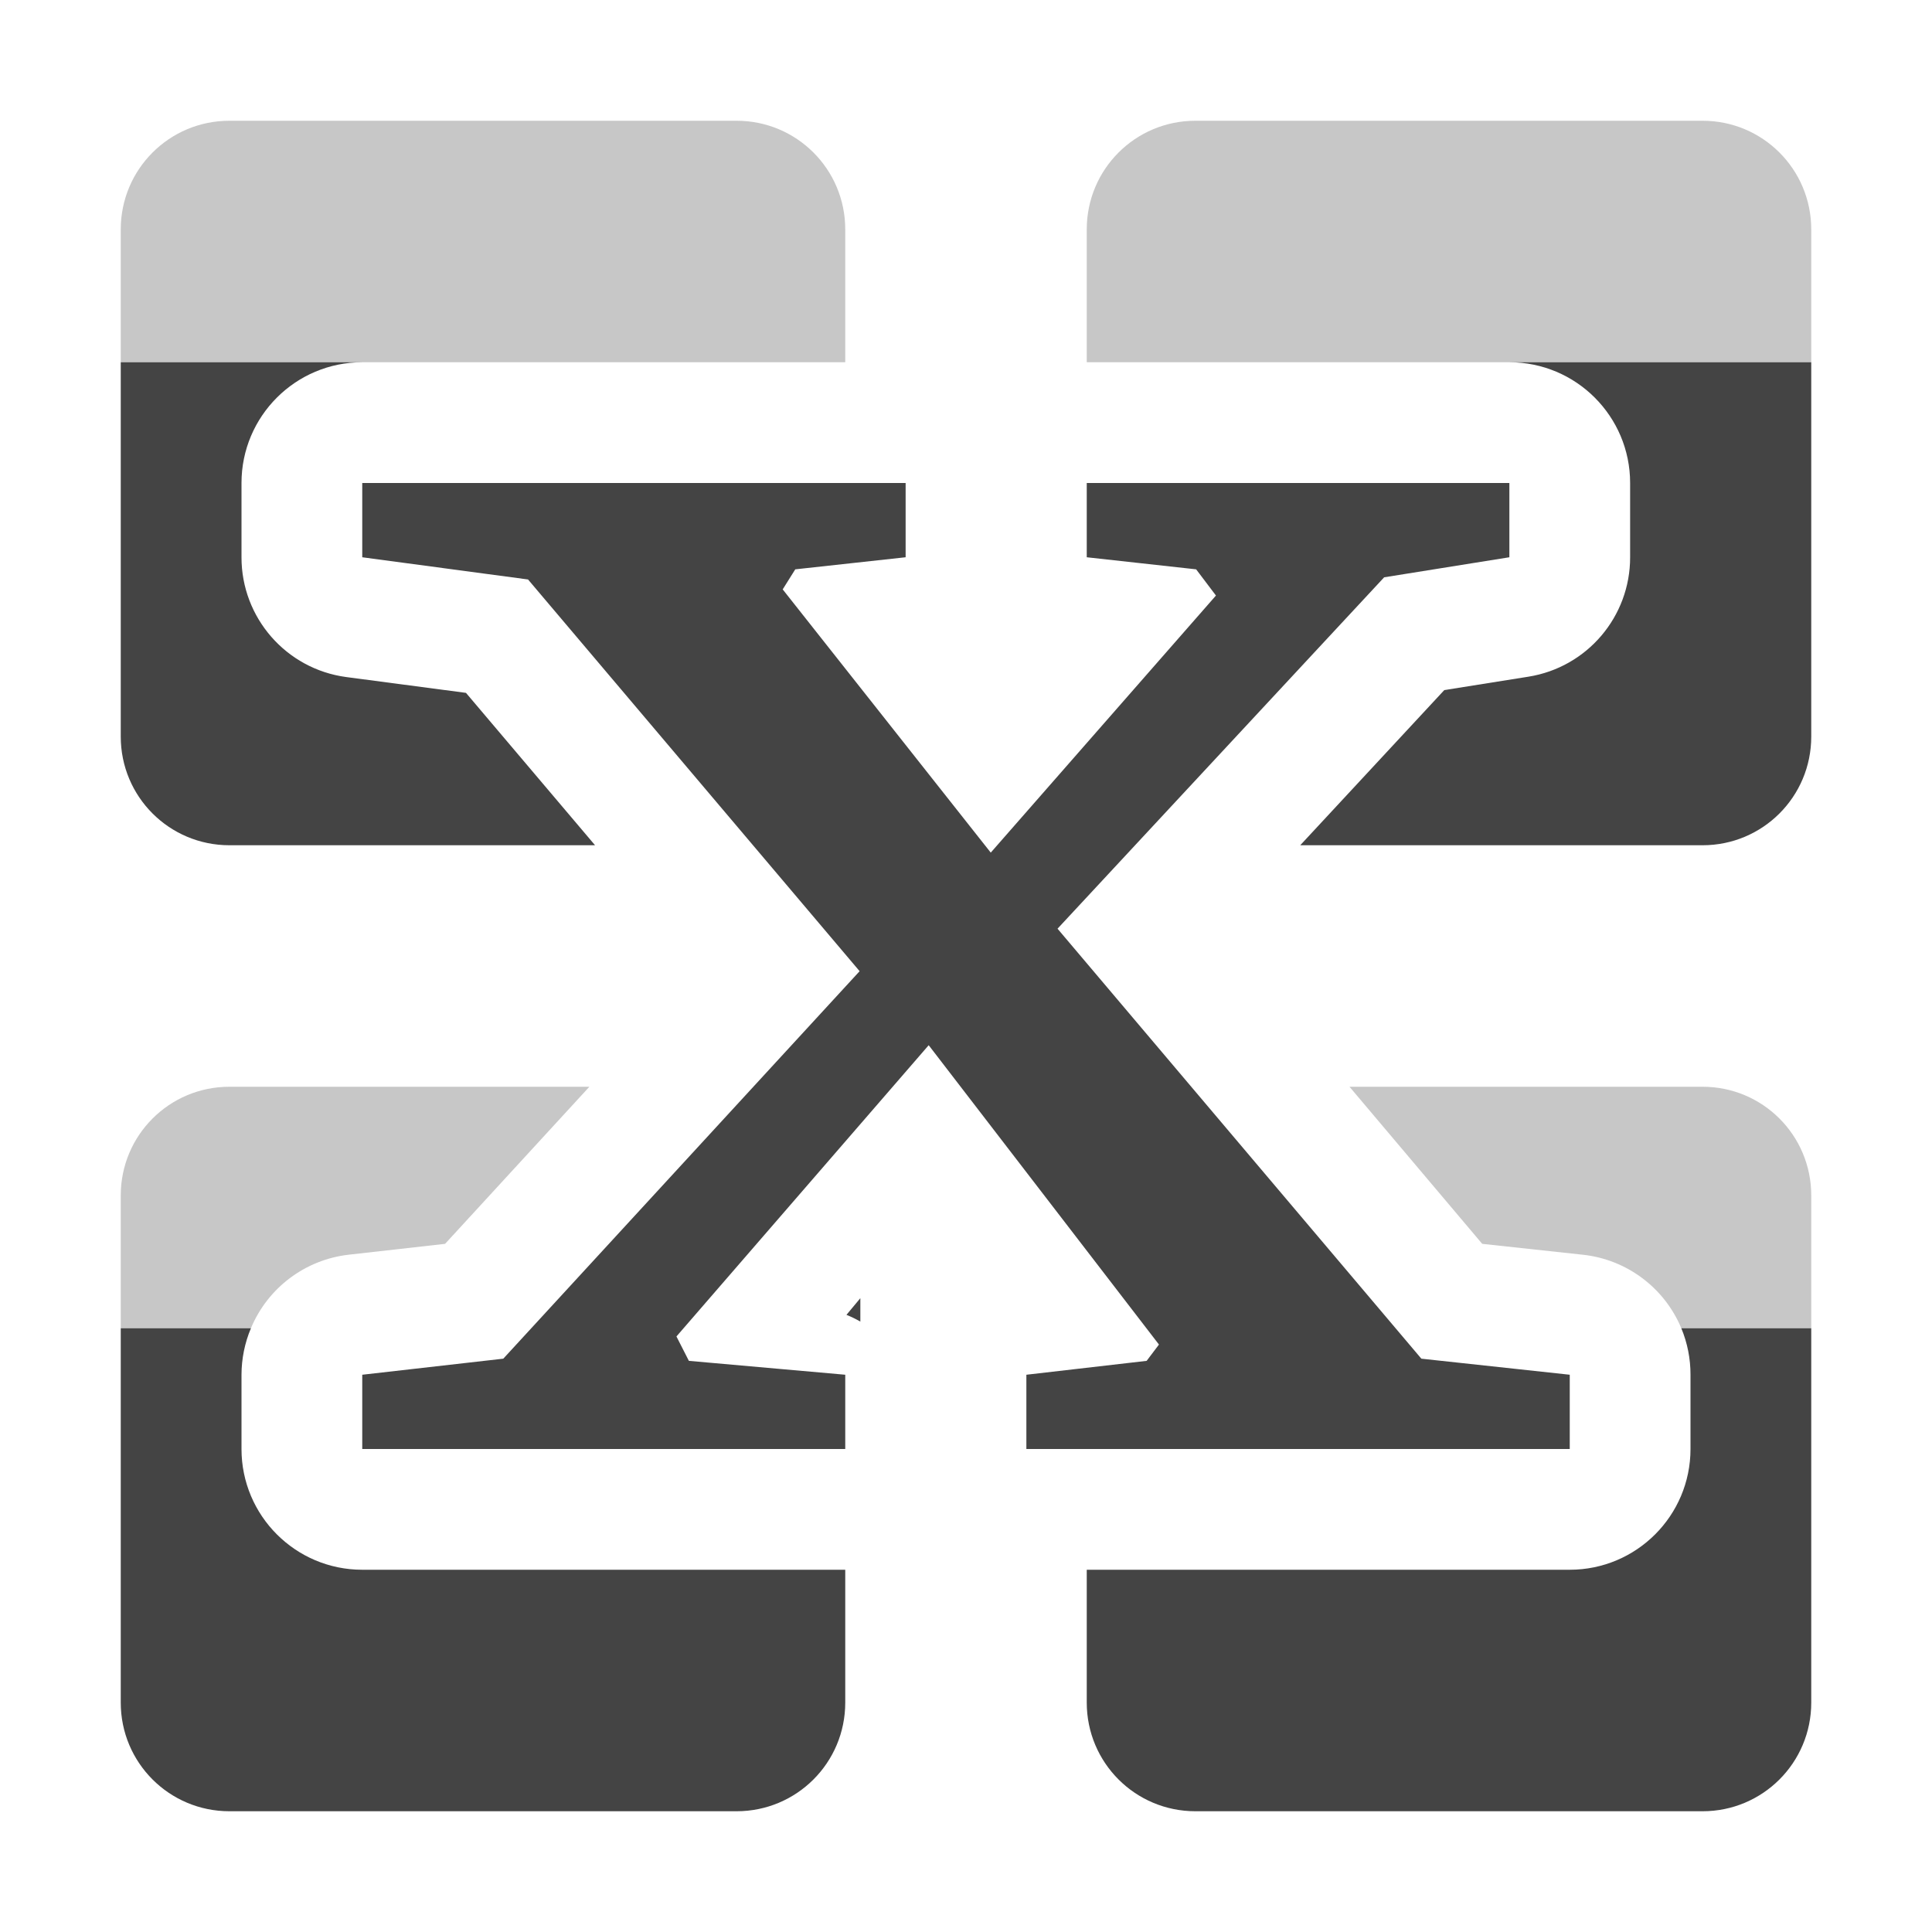
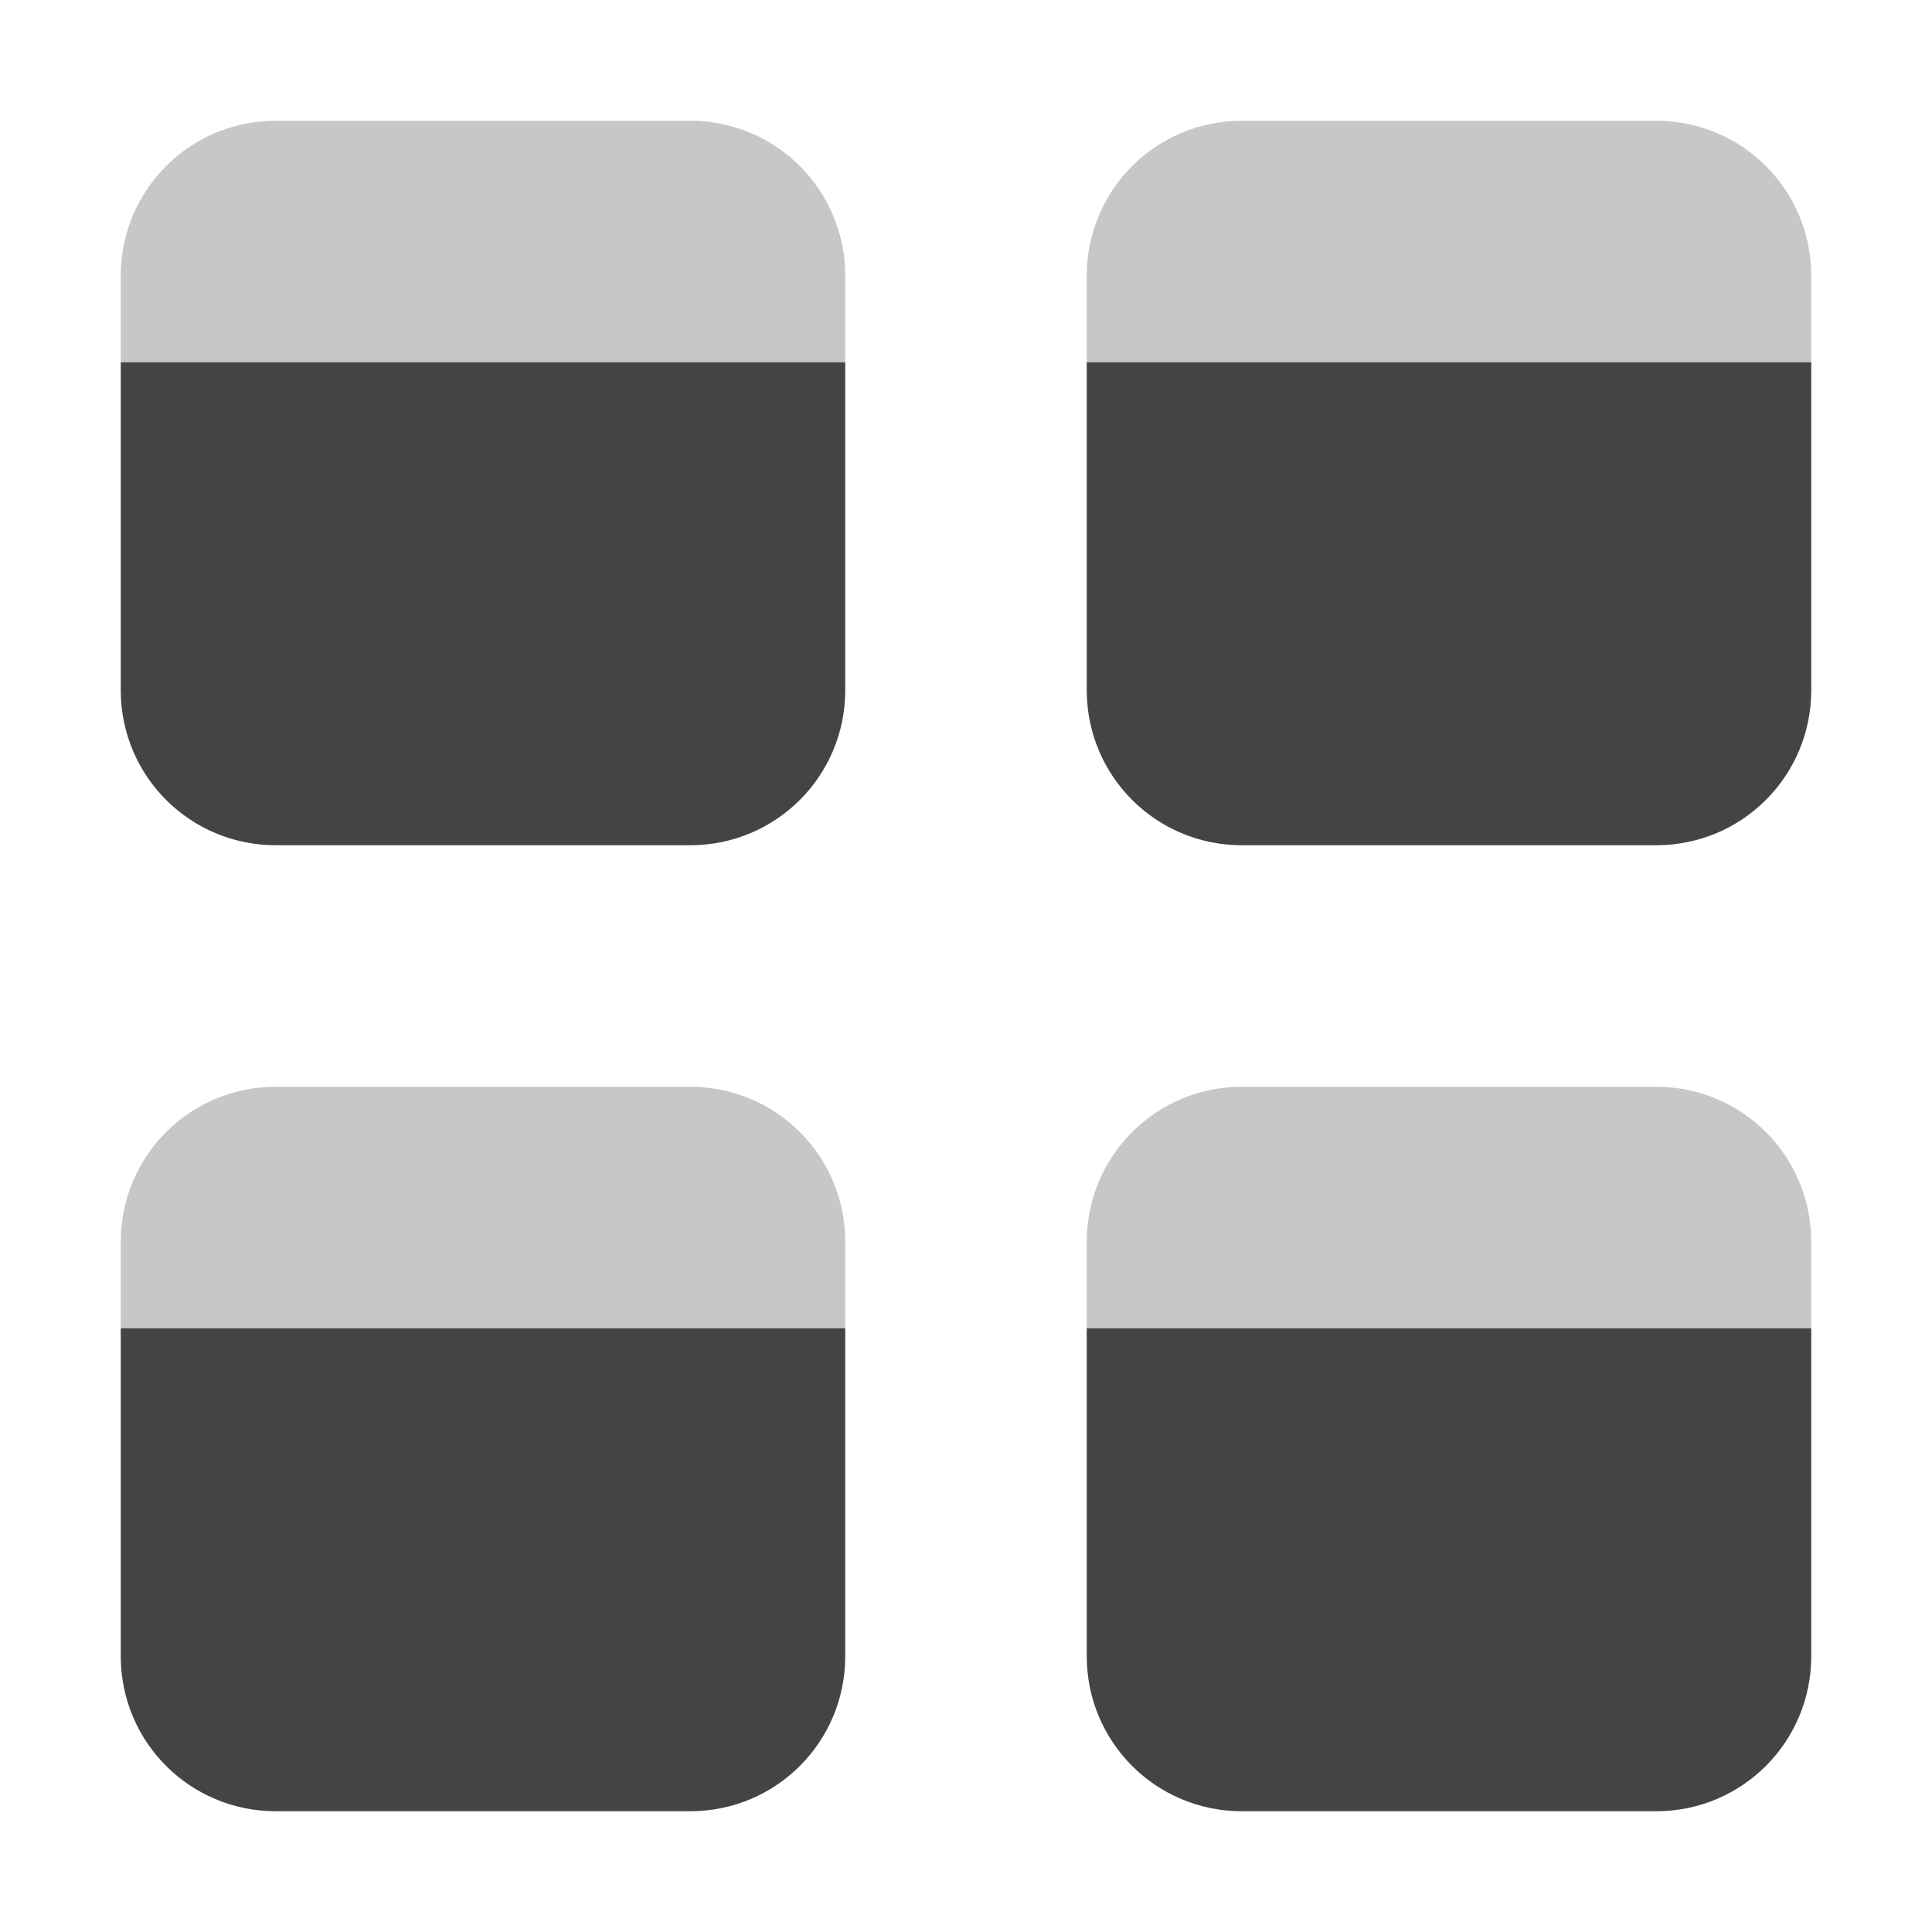
<svg xmlns="http://www.w3.org/2000/svg" width="16" height="16" version="1.1">
  <defs>
    <style id="current-color-scheme" type="text/css">
   .ColorScheme-Text { color:#444444; } .ColorScheme-Highlight { color:#4285f4; }
  </style>
  </defs>
-   <path style="fill:currentColor" class="ColorScheme-Text" d="M 1 3 L 1 6.1 C 1 6.598 1.402 7 1.9 7 L 4.928 7 L 3.859 5.738 L 2.867 5.607 A 1 1 0 0 1 2 4.615 L 2 4 A 1 1 0 0 1 3 3 L 1 3 z M 12.5 3 A 1 1 0 0 1 13.5 4 L 13.5 4.615 A 1 1 0 0 1 12.658 5.604 L 11.961 5.715 L 10.768 7 L 14.1 7 C 14.598 7 15 6.598 15 6.1 L 15 3 L 12.5 3 z M 3 4 L 3 4.615 L 4.373 4.799 L 7.119 8.043 L 4.168 11.252 L 3 11.385 L 3 12 L 7 12 L 7 11.385 L 5.705 11.27 L 5.602 11.068 L 7.691 8.656 L 9.598 11.135 L 9.496 11.27 L 8.5 11.385 L 8.5 12 L 13 12 L 13 11.385 L 11.771 11.252 L 8.758 7.691 L 11.463 4.781 L 12.5 4.615 L 12.5 4 L 9 4 L 9 4.615 L 9.906 4.715 L 10.07 4.932 L 8.205 7.061 L 6.482 4.881 L 6.586 4.715 L 7.5 4.615 L 7.5 4 L 3 4 z M 1 11 L 1 14.1 C 1 14.598 1.402 15 1.9 15 L 6.1 15 C 6.598 15 7 14.598 7 14.1 L 7 13 L 3 13 A 1 1 0 0 1 2 12 L 2 11.385 A 1 1 0 0 1 2.078 11 L 1 11 z M 13.924 11 A 1 1 0 0 1 14 11.385 L 14 12 A 1 1 0 0 1 13 13 L 9 13 L 9 14.1 C 9 14.598 9.402 15 9.9 15 L 14.1 15 C 14.598 15 15 14.598 15 14.1 L 15 11 L 13.924 11 z" />
-   <path style="fill:currentColor;opacity:0.3" class="ColorScheme-Text" d="M 1.9 1 C 1.402 1 1 1.402 1 1.9 L 1 3 L 3 3 L 7 3 L 7 1.9 C 7 1.402 6.598 1 6.1 1 L 1.9 1 z M 9.9 1 C 9.402 1 9 1.402 9 1.9 L 9 3 L 12.5 3 L 15 3 L 15 1.9 C 15 1.402 14.598 1 14.1 1 L 9.9 1 z M 1.9 9 C 1.402 9 1 9.402 1 9.9 L 1 11 L 2.078 11 A 1 1 0 0 1 2.887 10.391 L 3.686 10.301 L 4.881 9 L 1.9 9 z M 11.176 9 L 12.275 10.301 L 13.107 10.391 A 1 1 0 0 1 13.924 11 L 15 11 L 15 9.9 C 15 9.402 14.598 9 14.1 9 L 11.176 9 z" />
-   <path style="fill:currentColor" class="ColorScheme-Text" d="m 7.125,10.751 -0.115,0.138 a 0.875,0.875 0 0 1 0.115,0.056 z" />
+   <path style="fill:currentColor" class="ColorScheme-Text" d="M 1 3 L 1 5.715 C 1 6.427 1.573 7 2.285 7 L 5.715 7 C 6.427 7 7 6.427 7 5.715 L 7 3 L 1 3 z M 9 3 L 9 5.715 C 9 6.427 9.573 7 10.285 7 L 13.715 7 C 14.427 7 15 6.427 15 5.715 L 15 3 L 9 3 z M 1 11 L 1 13.715 C 1 14.427 1.573 15 2.285 15 L 5.715 15 C 6.427 15 7 14.427 7 13.715 L 7 11 L 1 11 z M 9 11 L 9 13.715 C 9 14.427 9.573 15 10.285 15 L 13.715 15 C 14.427 15 15 14.427 15 13.715 L 15 11 L 9 11 z" />
+   <path style="opacity:0.3;fill:currentColor" class="ColorScheme-Text" d="M 2.285 1 C 1.573 1 1 1.573 1 2.285 L 1 3 L 7 3 L 7 2.285 C 7 1.573 6.427 1 5.715 1 L 2.285 1 z M 10.285 1 C 9.573 1 9 1.573 9 2.285 L 9 3 L 15 3 L 15 2.285 C 15 1.573 14.427 1 13.715 1 L 10.285 1 z M 2.285 9 C 1.573 9 1 9.573 1 10.285 L 1 11 L 7 11 L 7 10.285 C 7 9.573 6.427 9 5.715 9 L 2.285 9 z M 10.285 9 C 9.573 9 9 9.573 9 10.285 L 9 11 L 15 11 L 15 10.285 C 15 9.573 14.427 9 13.715 9 L 10.285 9 z" />
</svg>
